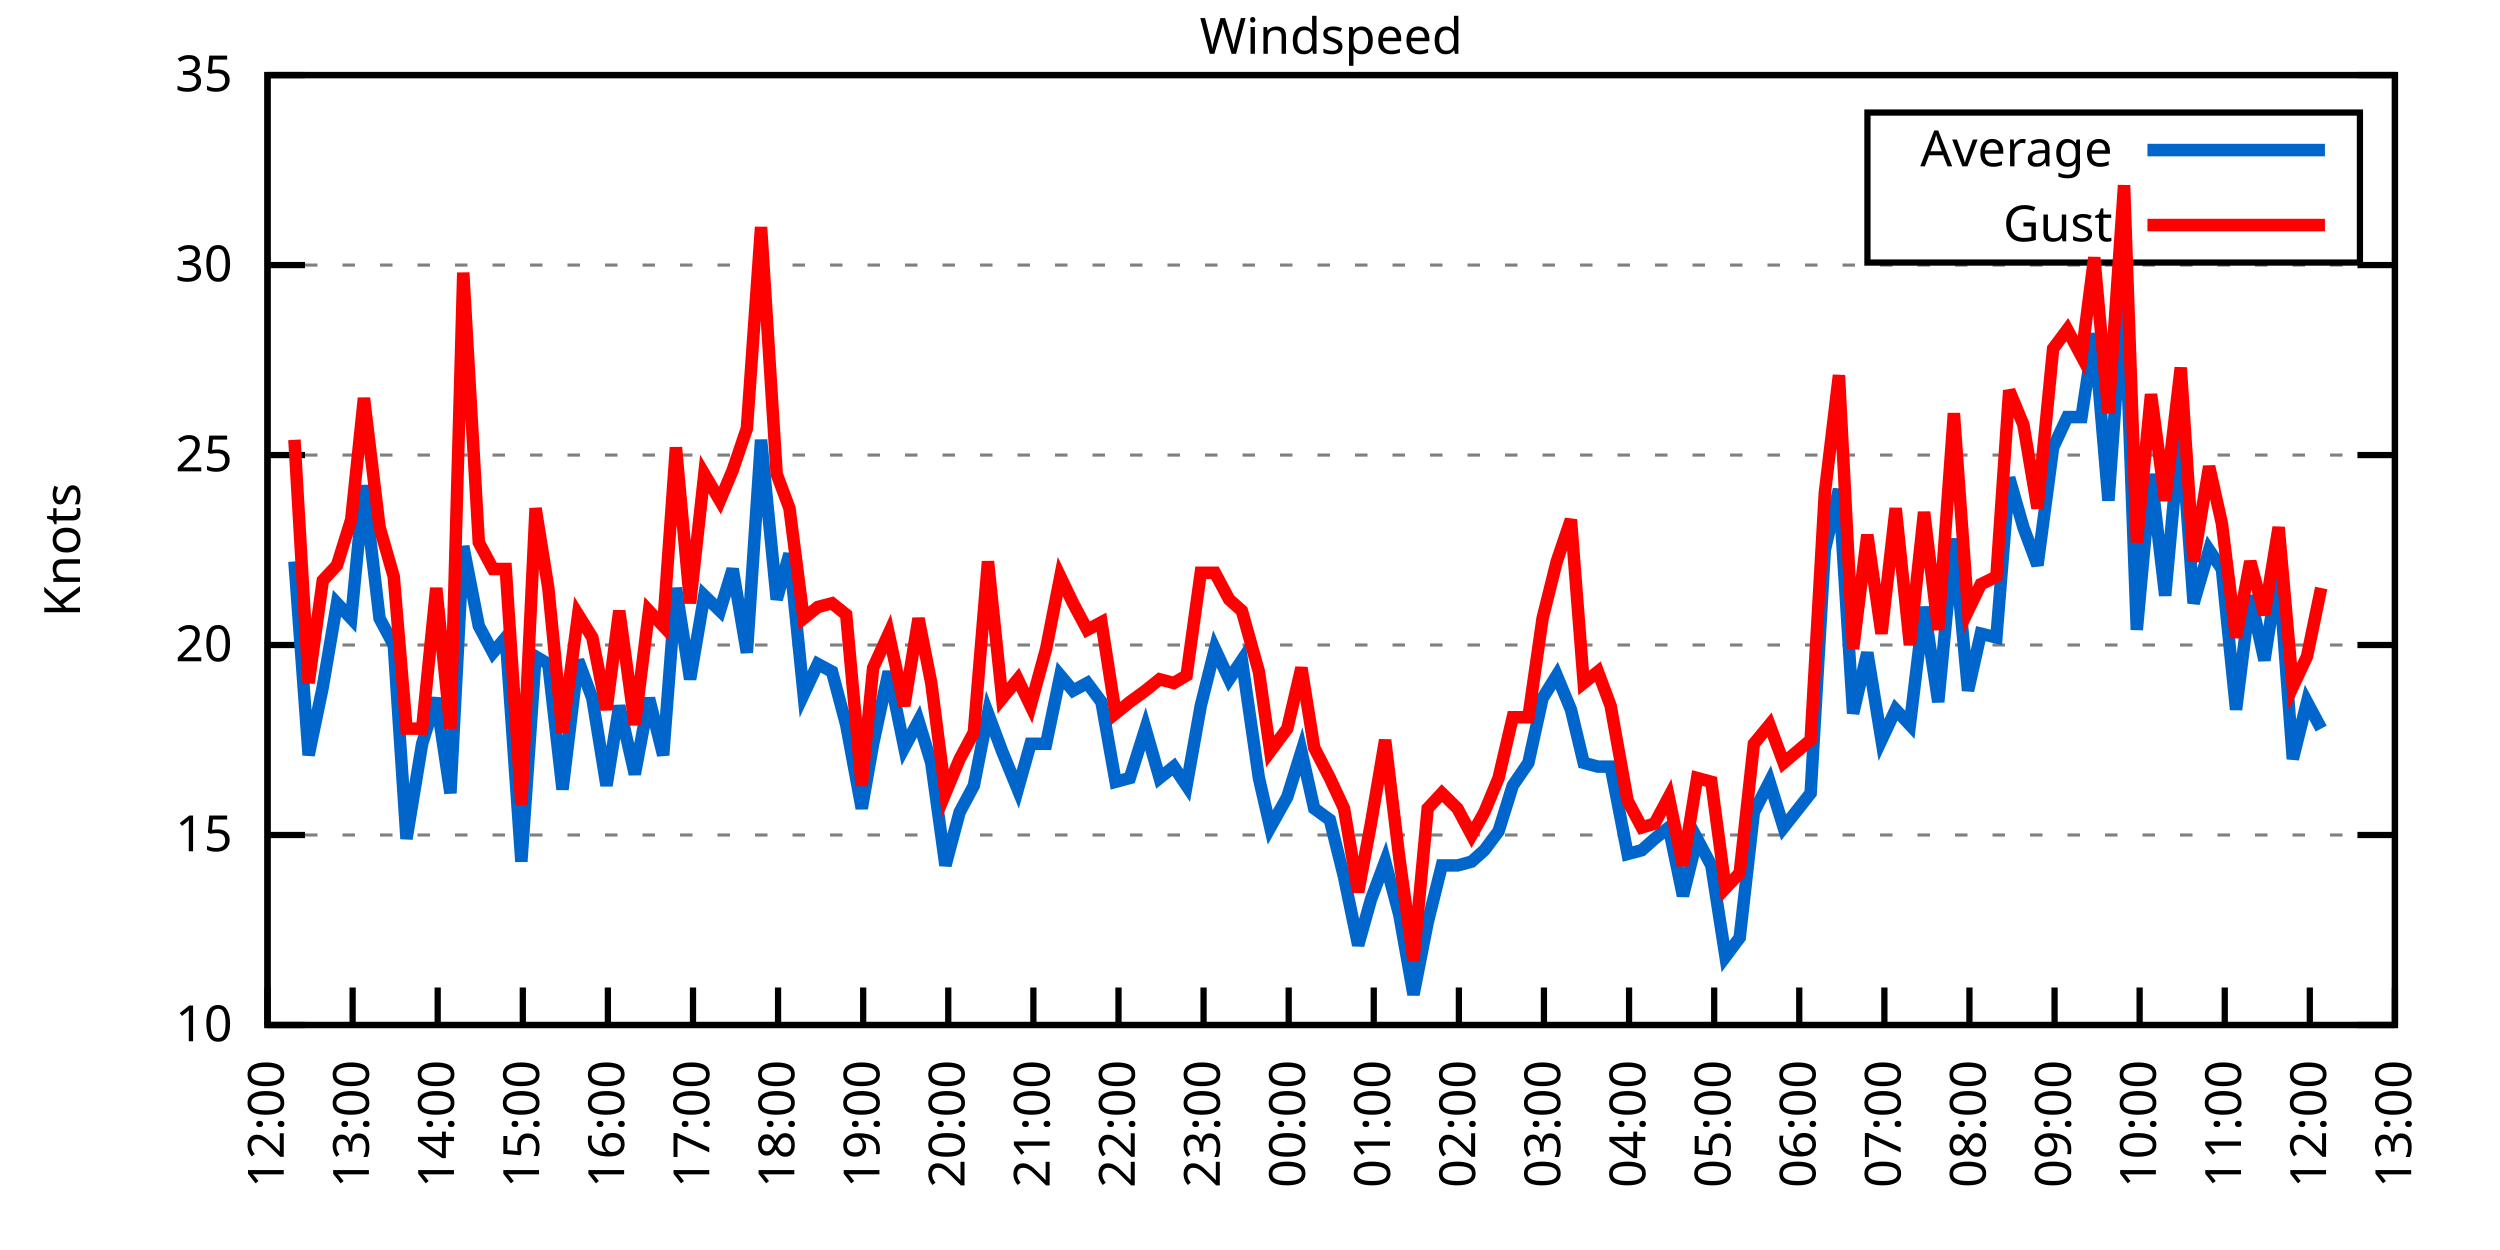
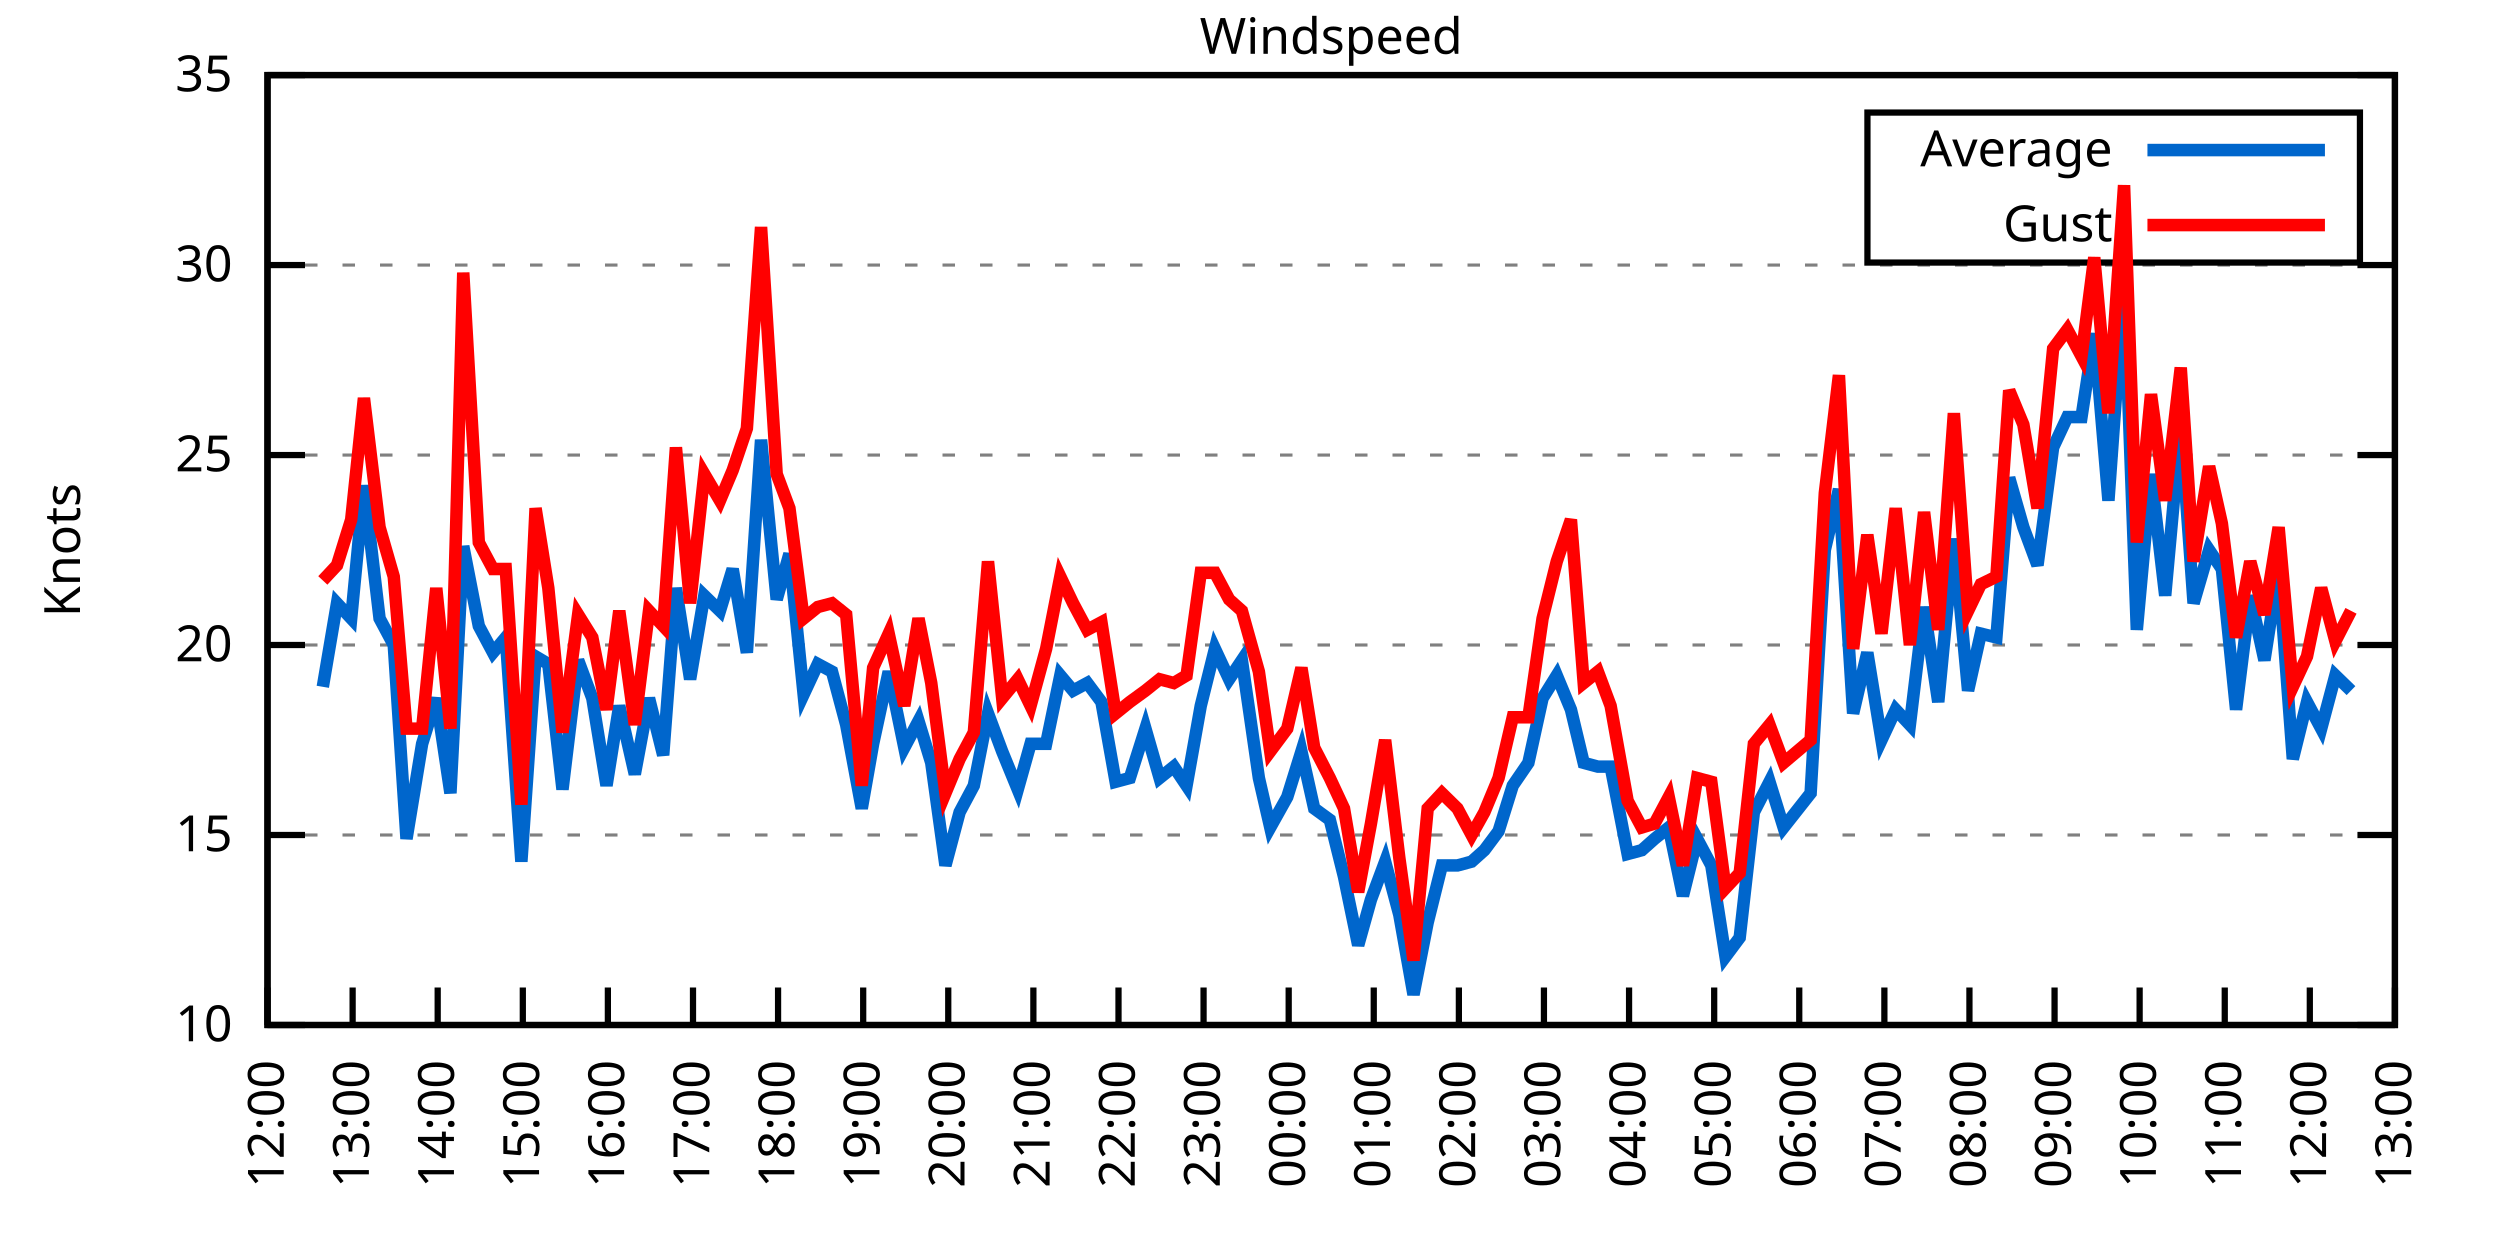
<svg xmlns="http://www.w3.org/2000/svg" xmlns:xlink="http://www.w3.org/1999/xlink" width="400" height="200" viewBox="0 0 400 200">
  <g id="gnuplot_canvas">
    <rect x="0" y="0" width="400" height="200" fill="none" />
    <defs>
      <circle id="gpDot" r="0.5" stroke-width="0.5" stroke="currentColor" />
      <path id="gpPt0" stroke-width="0.333" stroke="currentColor" d="M-1,0 h2 M0,-1 v2" />
      <path id="gpPt1" stroke-width="0.333" stroke="currentColor" d="M-1,-1 L1,1 M1,-1 L-1,1" />
      <path id="gpPt2" stroke-width="0.333" stroke="currentColor" d="M-1,0 L1,0 M0,-1 L0,1 M-1,-1 L1,1 M-1,1 L1,-1" />
      <rect id="gpPt3" stroke-width="0.333" stroke="currentColor" x="-1" y="-1" width="2" height="2" />
      <rect id="gpPt4" stroke-width="0.333" stroke="currentColor" fill="currentColor" x="-1" y="-1" width="2" height="2" />
      <circle id="gpPt5" stroke-width="0.333" stroke="currentColor" cx="0" cy="0" r="1" />
      <use xlink:href="#gpPt5" id="gpPt6" fill="currentColor" stroke="none" />
      <path id="gpPt7" stroke-width="0.333" stroke="currentColor" d="M0,-1.33 L-1.33,0.67 L1.33,0.67 z" />
      <use xlink:href="#gpPt7" id="gpPt8" fill="currentColor" stroke="none" />
      <use xlink:href="#gpPt7" id="gpPt9" stroke="currentColor" transform="rotate(180)" />
      <use xlink:href="#gpPt9" id="gpPt10" fill="currentColor" stroke="none" />
      <use xlink:href="#gpPt3" id="gpPt11" stroke="currentColor" transform="rotate(45)" />
      <use xlink:href="#gpPt11" id="gpPt12" fill="currentColor" stroke="none" />
      <path id="gpPt13" stroke-width="0.333" stroke="currentColor" d="M0,1.330 L1.265,0.411 L0.782,-1.067 L-0.782,-1.076 L-1.265,0.411 z" />
      <use xlink:href="#gpPt13" id="gpPt14" fill="currentColor" stroke="none" />
      <filter id="textbox" filterUnits="objectBoundingBox" x="0" y="0" height="1" width="1">
        <feFlood flood-color="white" flood-opacity="1" result="bgnd" />
        <feComposite in="SourceGraphic" in2="bgnd" operator="atop" />
      </filter>
      <filter id="greybox" filterUnits="objectBoundingBox" x="0" y="0" height="1" width="1">
        <feFlood flood-color="lightgrey" flood-opacity="1" result="grey" />
        <feComposite in="SourceGraphic" in2="grey" operator="atop" />
      </filter>
    </defs>
    <g fill="none" color="white" stroke="currentColor" stroke-width="1.00" stroke-linecap="butt" stroke-linejoin="miter">
</g>
    <g fill="none" color="black" stroke="currentColor" stroke-width="1.00" stroke-linecap="butt" stroke-linejoin="miter">
      <g stroke="none" shape-rendering="crispEdges">
        <polygon fill="rgb(255, 255, 255)" points="42.80,164.00 383.18,164.00 383.18,12.02 42.80,12.02 " />
      </g>
    </g>
    <g fill="none" color="black" stroke="currentColor" stroke-width="1.00" stroke-linecap="butt" stroke-linejoin="miter">
</g>
    <g fill="none" color="black" stroke="black" stroke-width="0.50" stroke-linecap="butt" stroke-linejoin="miter">
</g>
    <g fill="none" color="gray" stroke="currentColor" stroke-width="0.50" stroke-linecap="butt" stroke-linejoin="miter">
      <path stroke="gray" stroke-dasharray="2,4" class="gridline" d="M42.80,164.00 L383.19,164.00  " />
    </g>
    <g fill="none" color="gray" stroke="gray" stroke-width="1.00" stroke-linecap="butt" stroke-linejoin="miter">
</g>
    <g fill="none" color="black" stroke="currentColor" stroke-width="1.00" stroke-linecap="butt" stroke-linejoin="miter">
      <path stroke="black" d="M42.80,164.00 L48.80,164.00 M383.19,164.00 L377.19,164.00  " />
      <g transform="translate(37.20,166.60)" stroke="none" fill="black" font-family="Sans" font-size="8.00" text-anchor="end">
        <text>
          <tspan font-family="Sans"> 10</tspan>
        </text>
      </g>
    </g>
    <g fill="none" color="black" stroke="currentColor" stroke-width="1.00" stroke-linecap="butt" stroke-linejoin="miter">
</g>
    <g fill="none" color="black" stroke="black" stroke-width="0.50" stroke-linecap="butt" stroke-linejoin="miter">
</g>
    <g fill="none" color="gray" stroke="currentColor" stroke-width="0.50" stroke-linecap="butt" stroke-linejoin="miter">
      <path stroke="gray" stroke-dasharray="2,4" class="gridline" d="M42.80,133.60 L383.19,133.60  " />
    </g>
    <g fill="none" color="gray" stroke="gray" stroke-width="1.00" stroke-linecap="butt" stroke-linejoin="miter">
</g>
    <g fill="none" color="black" stroke="currentColor" stroke-width="1.00" stroke-linecap="butt" stroke-linejoin="miter">
      <path stroke="black" d="M42.80,133.60 L48.80,133.60 M383.19,133.60 L377.19,133.60  " />
      <g transform="translate(37.20,136.20)" stroke="none" fill="black" font-family="Sans" font-size="8.00" text-anchor="end">
        <text>
          <tspan font-family="Sans"> 15</tspan>
        </text>
      </g>
    </g>
    <g fill="none" color="black" stroke="currentColor" stroke-width="1.00" stroke-linecap="butt" stroke-linejoin="miter">
</g>
    <g fill="none" color="black" stroke="black" stroke-width="0.50" stroke-linecap="butt" stroke-linejoin="miter">
</g>
    <g fill="none" color="gray" stroke="currentColor" stroke-width="0.50" stroke-linecap="butt" stroke-linejoin="miter">
      <path stroke="gray" stroke-dasharray="2,4" class="gridline" d="M42.80,103.20 L383.19,103.20  " />
    </g>
    <g fill="none" color="gray" stroke="gray" stroke-width="1.00" stroke-linecap="butt" stroke-linejoin="miter">
</g>
    <g fill="none" color="black" stroke="currentColor" stroke-width="1.00" stroke-linecap="butt" stroke-linejoin="miter">
      <path stroke="black" d="M42.80,103.20 L48.80,103.20 M383.19,103.20 L377.19,103.20  " />
      <g transform="translate(37.20,105.80)" stroke="none" fill="black" font-family="Sans" font-size="8.00" text-anchor="end">
        <text>
          <tspan font-family="Sans"> 20</tspan>
        </text>
      </g>
    </g>
    <g fill="none" color="black" stroke="currentColor" stroke-width="1.00" stroke-linecap="butt" stroke-linejoin="miter">
</g>
    <g fill="none" color="black" stroke="black" stroke-width="0.50" stroke-linecap="butt" stroke-linejoin="miter">
</g>
    <g fill="none" color="gray" stroke="currentColor" stroke-width="0.50" stroke-linecap="butt" stroke-linejoin="miter">
      <path stroke="gray" stroke-dasharray="2,4" class="gridline" d="M42.80,72.81 L383.19,72.81  " />
    </g>
    <g fill="none" color="gray" stroke="gray" stroke-width="1.00" stroke-linecap="butt" stroke-linejoin="miter">
</g>
    <g fill="none" color="black" stroke="currentColor" stroke-width="1.00" stroke-linecap="butt" stroke-linejoin="miter">
      <path stroke="black" d="M42.80,72.81 L48.80,72.81 M383.19,72.81 L377.19,72.81  " />
      <g transform="translate(37.20,75.41)" stroke="none" fill="black" font-family="Sans" font-size="8.00" text-anchor="end">
        <text>
          <tspan font-family="Sans"> 25</tspan>
        </text>
      </g>
    </g>
    <g fill="none" color="black" stroke="currentColor" stroke-width="1.00" stroke-linecap="butt" stroke-linejoin="miter">
</g>
    <g fill="none" color="black" stroke="black" stroke-width="0.50" stroke-linecap="butt" stroke-linejoin="miter">
</g>
    <g fill="none" color="gray" stroke="currentColor" stroke-width="0.50" stroke-linecap="butt" stroke-linejoin="miter">
      <path stroke="gray" stroke-dasharray="2,4" class="gridline" d="M42.80,42.41 L383.19,42.41  " />
    </g>
    <g fill="none" color="gray" stroke="gray" stroke-width="1.00" stroke-linecap="butt" stroke-linejoin="miter">
</g>
    <g fill="none" color="black" stroke="currentColor" stroke-width="1.00" stroke-linecap="butt" stroke-linejoin="miter">
      <path stroke="black" d="M42.80,42.41 L48.80,42.41 M383.19,42.41 L377.19,42.41  " />
      <g transform="translate(37.20,45.01)" stroke="none" fill="black" font-family="Sans" font-size="8.00" text-anchor="end">
        <text>
          <tspan font-family="Sans"> 30</tspan>
        </text>
      </g>
    </g>
    <g fill="none" color="black" stroke="currentColor" stroke-width="1.00" stroke-linecap="butt" stroke-linejoin="miter">
</g>
    <g fill="none" color="black" stroke="black" stroke-width="0.50" stroke-linecap="butt" stroke-linejoin="miter">
</g>
    <g fill="none" color="gray" stroke="currentColor" stroke-width="0.50" stroke-linecap="butt" stroke-linejoin="miter">
      <path stroke="gray" stroke-dasharray="2,4" class="gridline" d="M42.80,12.01 L383.19,12.01  " />
    </g>
    <g fill="none" color="gray" stroke="gray" stroke-width="1.00" stroke-linecap="butt" stroke-linejoin="miter">
</g>
    <g fill="none" color="black" stroke="currentColor" stroke-width="1.00" stroke-linecap="butt" stroke-linejoin="miter">
      <path stroke="black" d="M42.80,12.01 L48.80,12.01 M383.19,12.01 L377.19,12.01  " />
      <g transform="translate(37.20,14.61)" stroke="none" fill="black" font-family="Sans" font-size="8.00" text-anchor="end">
        <text>
          <tspan font-family="Sans"> 35</tspan>
        </text>
      </g>
    </g>
    <g fill="none" color="black" stroke="currentColor" stroke-width="1.00" stroke-linecap="butt" stroke-linejoin="miter">
      <path stroke="black" d="M42.80,164.00 L42.80,158.00  " />
      <g transform="translate(45.40,169.60) rotate(270.00)" stroke="none" fill="black" font-family="Sans" font-size="8.00" text-anchor="end">
        <text>
          <tspan font-family="Sans">12:00</tspan>
        </text>
      </g>
    </g>
    <g fill="none" color="black" stroke="currentColor" stroke-width="1.00" stroke-linecap="butt" stroke-linejoin="miter">
      <path stroke="black" d="M56.42,164.00 L56.42,158.00  " />
      <g transform="translate(59.02,169.60) rotate(270.00)" stroke="none" fill="black" font-family="Sans" font-size="8.00" text-anchor="end">
        <text>
          <tspan font-family="Sans">13:00</tspan>
        </text>
      </g>
    </g>
    <g fill="none" color="black" stroke="currentColor" stroke-width="1.00" stroke-linecap="butt" stroke-linejoin="miter">
      <path stroke="black" d="M70.03,164.00 L70.03,158.00  " />
      <g transform="translate(72.63,169.60) rotate(270.00)" stroke="none" fill="black" font-family="Sans" font-size="8.00" text-anchor="end">
        <text>
          <tspan font-family="Sans">14:00</tspan>
        </text>
      </g>
    </g>
    <g fill="none" color="black" stroke="currentColor" stroke-width="1.00" stroke-linecap="butt" stroke-linejoin="miter">
      <path stroke="black" d="M83.65,164.00 L83.65,158.00  " />
      <g transform="translate(86.25,169.60) rotate(270.00)" stroke="none" fill="black" font-family="Sans" font-size="8.00" text-anchor="end">
        <text>
          <tspan font-family="Sans">15:00</tspan>
        </text>
      </g>
    </g>
    <g fill="none" color="black" stroke="currentColor" stroke-width="1.00" stroke-linecap="butt" stroke-linejoin="miter">
      <path stroke="black" d="M97.26,164.00 L97.26,158.00  " />
      <g transform="translate(99.86,169.60) rotate(270.00)" stroke="none" fill="black" font-family="Sans" font-size="8.00" text-anchor="end">
        <text>
          <tspan font-family="Sans">16:00</tspan>
        </text>
      </g>
    </g>
    <g fill="none" color="black" stroke="currentColor" stroke-width="1.00" stroke-linecap="butt" stroke-linejoin="miter">
      <path stroke="black" d="M110.88,164.00 L110.88,158.00  " />
      <g transform="translate(113.48,169.60) rotate(270.00)" stroke="none" fill="black" font-family="Sans" font-size="8.00" text-anchor="end">
        <text>
          <tspan font-family="Sans">17:00</tspan>
        </text>
      </g>
    </g>
    <g fill="none" color="black" stroke="currentColor" stroke-width="1.00" stroke-linecap="butt" stroke-linejoin="miter">
      <path stroke="black" d="M124.49,164.00 L124.49,158.00  " />
      <g transform="translate(127.09,169.60) rotate(270.00)" stroke="none" fill="black" font-family="Sans" font-size="8.00" text-anchor="end">
        <text>
          <tspan font-family="Sans">18:00</tspan>
        </text>
      </g>
    </g>
    <g fill="none" color="black" stroke="currentColor" stroke-width="1.00" stroke-linecap="butt" stroke-linejoin="miter">
      <path stroke="black" d="M138.11,164.00 L138.11,158.00  " />
      <g transform="translate(140.71,169.60) rotate(270.00)" stroke="none" fill="black" font-family="Sans" font-size="8.00" text-anchor="end">
        <text>
          <tspan font-family="Sans">19:00</tspan>
        </text>
      </g>
    </g>
    <g fill="none" color="black" stroke="currentColor" stroke-width="1.00" stroke-linecap="butt" stroke-linejoin="miter">
      <path stroke="black" d="M151.72,164.00 L151.72,158.00  " />
      <g transform="translate(154.32,169.60) rotate(270.00)" stroke="none" fill="black" font-family="Sans" font-size="8.00" text-anchor="end">
        <text>
          <tspan font-family="Sans">20:00</tspan>
        </text>
      </g>
    </g>
    <g fill="none" color="black" stroke="currentColor" stroke-width="1.00" stroke-linecap="butt" stroke-linejoin="miter">
      <path stroke="black" d="M165.34,164.00 L165.34,158.00  " />
      <g transform="translate(167.94,169.60) rotate(270.00)" stroke="none" fill="black" font-family="Sans" font-size="8.00" text-anchor="end">
        <text>
          <tspan font-family="Sans">21:00</tspan>
        </text>
      </g>
    </g>
    <g fill="none" color="black" stroke="currentColor" stroke-width="1.00" stroke-linecap="butt" stroke-linejoin="miter">
      <path stroke="black" d="M178.96,164.00 L178.96,158.00  " />
      <g transform="translate(181.56,169.60) rotate(270.00)" stroke="none" fill="black" font-family="Sans" font-size="8.00" text-anchor="end">
        <text>
          <tspan font-family="Sans">22:00</tspan>
        </text>
      </g>
    </g>
    <g fill="none" color="black" stroke="currentColor" stroke-width="1.00" stroke-linecap="butt" stroke-linejoin="miter">
      <path stroke="black" d="M192.57,164.00 L192.57,158.00  " />
      <g transform="translate(195.17,169.60) rotate(270.00)" stroke="none" fill="black" font-family="Sans" font-size="8.00" text-anchor="end">
        <text>
          <tspan font-family="Sans">23:00</tspan>
        </text>
      </g>
    </g>
    <g fill="none" color="black" stroke="currentColor" stroke-width="1.00" stroke-linecap="butt" stroke-linejoin="miter">
      <path stroke="black" d="M206.19,164.00 L206.19,158.00  " />
      <g transform="translate(208.79,169.60) rotate(270.00)" stroke="none" fill="black" font-family="Sans" font-size="8.00" text-anchor="end">
        <text>
          <tspan font-family="Sans">00:00</tspan>
        </text>
      </g>
    </g>
    <g fill="none" color="black" stroke="currentColor" stroke-width="1.00" stroke-linecap="butt" stroke-linejoin="miter">
      <path stroke="black" d="M219.80,164.00 L219.80,158.00  " />
      <g transform="translate(222.40,169.60) rotate(270.00)" stroke="none" fill="black" font-family="Sans" font-size="8.00" text-anchor="end">
        <text>
          <tspan font-family="Sans">01:00</tspan>
        </text>
      </g>
    </g>
    <g fill="none" color="black" stroke="currentColor" stroke-width="1.00" stroke-linecap="butt" stroke-linejoin="miter">
      <path stroke="black" d="M233.42,164.00 L233.42,158.00  " />
      <g transform="translate(236.02,169.60) rotate(270.00)" stroke="none" fill="black" font-family="Sans" font-size="8.00" text-anchor="end">
        <text>
          <tspan font-family="Sans">02:00</tspan>
        </text>
      </g>
    </g>
    <g fill="none" color="black" stroke="currentColor" stroke-width="1.00" stroke-linecap="butt" stroke-linejoin="miter">
      <path stroke="black" d="M247.03,164.00 L247.03,158.00  " />
      <g transform="translate(249.63,169.60) rotate(270.00)" stroke="none" fill="black" font-family="Sans" font-size="8.00" text-anchor="end">
        <text>
          <tspan font-family="Sans">03:00</tspan>
        </text>
      </g>
    </g>
    <g fill="none" color="black" stroke="currentColor" stroke-width="1.00" stroke-linecap="butt" stroke-linejoin="miter">
      <path stroke="black" d="M260.65,164.00 L260.65,158.00  " />
      <g transform="translate(263.25,169.60) rotate(270.00)" stroke="none" fill="black" font-family="Sans" font-size="8.00" text-anchor="end">
        <text>
          <tspan font-family="Sans">04:00</tspan>
        </text>
      </g>
    </g>
    <g fill="none" color="black" stroke="currentColor" stroke-width="1.00" stroke-linecap="butt" stroke-linejoin="miter">
      <path stroke="black" d="M274.27,164.00 L274.27,158.00  " />
      <g transform="translate(276.87,169.60) rotate(270.00)" stroke="none" fill="black" font-family="Sans" font-size="8.00" text-anchor="end">
        <text>
          <tspan font-family="Sans">05:00</tspan>
        </text>
      </g>
    </g>
    <g fill="none" color="black" stroke="currentColor" stroke-width="1.00" stroke-linecap="butt" stroke-linejoin="miter">
      <path stroke="black" d="M287.88,164.00 L287.88,158.00  " />
      <g transform="translate(290.48,169.60) rotate(270.00)" stroke="none" fill="black" font-family="Sans" font-size="8.00" text-anchor="end">
        <text>
          <tspan font-family="Sans">06:00</tspan>
        </text>
      </g>
    </g>
    <g fill="none" color="black" stroke="currentColor" stroke-width="1.00" stroke-linecap="butt" stroke-linejoin="miter">
      <path stroke="black" d="M301.50,164.00 L301.50,158.00  " />
      <g transform="translate(304.10,169.60) rotate(270.00)" stroke="none" fill="black" font-family="Sans" font-size="8.00" text-anchor="end">
        <text>
          <tspan font-family="Sans">07:00</tspan>
        </text>
      </g>
    </g>
    <g fill="none" color="black" stroke="currentColor" stroke-width="1.00" stroke-linecap="butt" stroke-linejoin="miter">
      <path stroke="black" d="M315.11,164.00 L315.11,158.00  " />
      <g transform="translate(317.71,169.60) rotate(270.00)" stroke="none" fill="black" font-family="Sans" font-size="8.00" text-anchor="end">
        <text>
          <tspan font-family="Sans">08:00</tspan>
        </text>
      </g>
    </g>
    <g fill="none" color="black" stroke="currentColor" stroke-width="1.00" stroke-linecap="butt" stroke-linejoin="miter">
      <path stroke="black" d="M328.73,164.00 L328.73,158.00  " />
      <g transform="translate(331.33,169.60) rotate(270.00)" stroke="none" fill="black" font-family="Sans" font-size="8.00" text-anchor="end">
        <text>
          <tspan font-family="Sans">09:00</tspan>
        </text>
      </g>
    </g>
    <g fill="none" color="black" stroke="currentColor" stroke-width="1.00" stroke-linecap="butt" stroke-linejoin="miter">
      <path stroke="black" d="M342.34,164.00 L342.34,158.00  " />
      <g transform="translate(344.94,169.60) rotate(270.00)" stroke="none" fill="black" font-family="Sans" font-size="8.00" text-anchor="end">
        <text>
          <tspan font-family="Sans">10:00</tspan>
        </text>
      </g>
    </g>
    <g fill="none" color="black" stroke="currentColor" stroke-width="1.00" stroke-linecap="butt" stroke-linejoin="miter">
      <path stroke="black" d="M355.96,164.00 L355.96,158.00  " />
      <g transform="translate(358.56,169.60) rotate(270.00)" stroke="none" fill="black" font-family="Sans" font-size="8.00" text-anchor="end">
        <text>
          <tspan font-family="Sans">11:00</tspan>
        </text>
      </g>
    </g>
    <g fill="none" color="black" stroke="currentColor" stroke-width="1.00" stroke-linecap="butt" stroke-linejoin="miter">
      <path stroke="black" d="M369.57,164.00 L369.57,158.00  " />
      <g transform="translate(372.17,169.60) rotate(270.00)" stroke="none" fill="black" font-family="Sans" font-size="8.00" text-anchor="end">
        <text>
          <tspan font-family="Sans">12:00</tspan>
        </text>
      </g>
    </g>
    <g fill="none" color="black" stroke="currentColor" stroke-width="1.00" stroke-linecap="butt" stroke-linejoin="miter">
      <path stroke="black" d="M383.19,164.00 L383.19,158.00  " />
      <g transform="translate(385.79,169.60) rotate(270.00)" stroke="none" fill="black" font-family="Sans" font-size="8.00" text-anchor="end">
        <text>
          <tspan font-family="Sans">13:00</tspan>
        </text>
      </g>
    </g>
    <g fill="none" color="black" stroke="currentColor" stroke-width="1.00" stroke-linecap="butt" stroke-linejoin="miter">
</g>
    <g fill="none" color="black" stroke="currentColor" stroke-width="1.00" stroke-linecap="butt" stroke-linejoin="miter">
      <path stroke="black" d="M42.80,12.01 L42.80,164.00 L383.19,164.00 L383.19,12.01 L42.80,12.01 Z  " />
    </g>
    <g fill="none" color="black" stroke="currentColor" stroke-width="1.00" stroke-linecap="butt" stroke-linejoin="miter">
</g>
    <g fill="none" color="black" stroke="currentColor" stroke-width="1.00" stroke-linecap="butt" stroke-linejoin="miter">
      <path stroke="black" d="M298.79,42.01 L298.79,18.01 L377.59,18.01 L377.59,42.01 L298.79,42.01 Z  " />
    </g>
    <g id="Windspeed_plot_1">
      <g fill="none" color="white" stroke="black" stroke-width="2.00" stroke-linecap="butt" stroke-linejoin="miter">
</g>
      <g fill="none" color="black" stroke="currentColor" stroke-width="2.00" stroke-linecap="butt" stroke-linejoin="miter">
        <g transform="translate(337.99,26.61)" stroke="none" fill="black" font-family="Sans" font-size="8.00" text-anchor="end">
          <text>
            <tspan font-family="Sans">Average</tspan>
          </text>
        </g>
      </g>
      <g fill="none" color="black" stroke="currentColor" stroke-width="2.00" stroke-linecap="butt" stroke-linejoin="miter">
-         <path stroke="rgb(  0, 102, 204)" d="M343.59,24.01 L371.99,24.01 M47.11,89.83 L49.38,120.83 L51.65,109.89 L53.92,96.52 L56.19,98.95 L58.23,77.67   L60.73,98.95 L63.00,103.20 L65.04,134.21 L67.54,119.01 L69.80,111.72 L72.07,126.91 L74.12,87.40 L76.61,100.16   L78.88,104.42 L80.92,101.99 L83.42,137.86 L85.69,105.03 L87.73,106.24 L90.00,126.31 L92.50,105.64 L94.77,111.72   L97.04,125.70 L99.08,112.93 L101.57,123.87 L103.84,111.72 L106.11,120.83 L108.15,94.08 L110.42,108.68 L112.69,95.30   L115.19,97.73 L117.23,91.04 L119.50,104.42 L121.77,70.37 L124.27,95.91 L126.31,88.61 L128.58,111.11 L130.85,106.24   L133.12,107.46 L135.39,115.97 L137.88,129.35 L139.70,119.01 L142.19,107.46 L144.69,119.62 L146.96,115.36 L149.00,122.05   L151.27,138.47 L153.54,129.95 L155.81,125.70 L158.08,114.15 L160.35,120.23 L162.84,126.31 L164.89,119.01 L167.38,119.01   L169.65,108.07 L171.69,110.50 L173.96,109.28 L176.23,112.32 L178.50,125.09 L180.77,124.48 L183.27,116.58 L185.54,124.48   L187.81,122.66 L189.85,125.70 L192.12,112.93 L194.39,103.81 L196.66,108.68 L198.70,105.64 L201.42,124.48 L203.24,132.39   L205.96,127.52 L208.23,120.23 L210.27,129.35 L212.77,131.17 L215.04,140.29 L217.31,151.23 L219.35,143.94 L221.62,137.86   L223.89,146.37 L226.16,159.14 L228.43,147.59 L230.70,138.47 L233.19,138.47 L235.46,137.86 L237.50,136.03 L239.77,132.99   L242.04,125.70 L244.54,122.05 L246.81,111.72 L249.08,108.07 L251.35,113.54 L253.39,122.05 L255.66,122.66 L257.70,122.66   L260.42,136.64 L262.69,136.03 L264.73,134.21 L267.00,132.39 L269.27,143.33 L271.54,134.21 L273.81,138.47 L276.08,153.06   L278.35,150.02 L280.62,129.95 L283.12,125.09 L285.38,132.39 L289.70,126.91 L291.97,88.00 L294.23,78.28 L296.50,114.15   L298.77,104.42 L301.04,118.40 L303.31,113.54 L305.58,115.97 L307.85,97.12 L310.12,112.32 L312.62,86.18 L314.89,110.50   L316.93,101.38 L319.42,101.99 L321.47,76.45 L323.74,84.36 L326.00,90.44 L328.50,71.59 L330.77,66.73 L333.04,66.73   L335.08,53.35 L337.35,80.10 L339.85,45.45 L341.89,100.77 L344.16,75.85 L346.43,95.30 L348.92,67.94 L350.97,96.52   L353.46,88.00 L355.50,91.04 L357.77,113.54 L360.04,95.30 L362.31,105.64 L364.58,91.04 L366.85,121.44 L369.12,112.32   L371.39,116.58  " />
+         <path stroke="rgb(  0, 102, 204)" d="M343.59,24.01 L371.99,24.01 M51.65,109.89 L53.92,96.52 L56.19,98.95 L58.23,77.67 L60.73,98.95 L63.00,103.20   L65.04,134.21 L67.54,119.01 L69.80,111.72 L72.07,126.91 L74.12,87.40 L76.61,100.16 L78.88,104.42 L80.92,101.99   L83.42,137.86 L85.69,105.03 L87.73,106.24 L90.00,126.31 L92.50,105.64 L94.77,111.72 L97.04,125.70 L99.08,112.93   L101.57,123.87 L103.84,111.72 L106.11,120.83 L108.15,94.08 L110.42,108.68 L112.69,95.30 L115.19,97.73 L117.23,91.04   L119.50,104.42 L121.77,70.37 L124.27,95.91 L126.31,88.61 L128.58,111.11 L130.85,106.24 L133.12,107.46 L135.39,115.97   L137.88,129.35 L139.70,119.01 L142.19,107.46 L144.69,119.62 L146.96,115.36 L149.00,122.05 L151.27,138.47 L153.54,129.95   L155.81,125.70 L158.08,114.15 L160.35,120.23 L162.84,126.31 L164.89,119.01 L167.38,119.01 L169.65,108.07 L171.69,110.50   L173.96,109.28 L176.23,112.32 L178.50,125.09 L180.77,124.48 L183.27,116.58 L185.54,124.48 L187.81,122.66 L189.85,125.70   L192.12,112.93 L194.39,103.81 L196.66,108.68 L198.70,105.64 L201.42,124.48 L203.24,132.39 L205.96,127.52 L208.23,120.23   L210.27,129.35 L212.77,131.17 L215.04,140.29 L217.31,151.23 L219.35,143.94 L221.62,137.86 L223.89,146.37 L226.16,159.14   L228.43,147.59 L230.70,138.47 L233.19,138.47 L235.46,137.86 L237.50,136.03 L239.77,132.99 L242.04,125.70 L244.54,122.05   L246.81,111.72 L249.08,108.07 L251.35,113.54 L253.39,122.05 L255.66,122.66 L257.70,122.66 L260.42,136.64 L262.69,136.03   L264.73,134.21 L267.00,132.39 L269.27,143.33 L271.54,134.21 L273.81,138.47 L276.08,153.06 L278.35,150.02 L280.62,129.95   L283.12,125.09 L285.38,132.39 L289.70,126.91 L291.97,88.00 L294.23,78.28 L296.50,114.15 L298.77,104.42 L301.04,118.40   L303.31,113.54 L305.58,115.97 L307.85,97.12 L310.12,112.32 L312.62,86.18 L314.89,110.50 L316.93,101.38 L319.42,101.99   L321.47,76.45 L323.74,84.36 L326.00,90.44 L328.50,71.59 L330.77,66.73 L333.04,66.73 L335.08,53.35 L337.35,80.10   L339.85,45.45 L341.89,100.77 L344.16,75.85 L346.43,95.30 L348.92,67.94 L350.97,96.52 L353.46,88.00 L355.50,91.04   L357.77,113.54 L360.04,95.30 L362.31,105.64 L364.58,91.04 L366.85,121.44 L369.12,112.32 L371.39,116.58 L373.66,108.07   L376.16,110.50  " />
      </g>
    </g>
    <g id="Windspeed_plot_2">
      <g fill="none" color="black" stroke="currentColor" stroke-width="2.00" stroke-linecap="butt" stroke-linejoin="miter">
        <g transform="translate(337.99,38.61)" stroke="none" fill="black" font-family="Sans" font-size="8.00" text-anchor="end">
          <text>
            <tspan font-family="Sans">Gust</tspan>
          </text>
        </g>
      </g>
      <g fill="none" color="black" stroke="currentColor" stroke-width="2.00" stroke-linecap="butt" stroke-linejoin="miter">
-         <path stroke="rgb(255,   0,   0)" d="M343.59,36.01 L371.99,36.01 M47.11,70.37 L49.38,109.28 L51.65,92.87 L53.92,90.44 L56.19,83.14 L58.23,63.69   L60.73,84.36 L63.00,92.26 L65.04,116.58 L67.54,116.58 L69.80,94.08 L72.07,116.58 L74.12,43.62 L76.61,86.79   L78.88,91.04 L80.92,91.04 L83.42,128.74 L85.69,81.32 L87.73,94.08 L90.00,117.19 L92.50,98.34 L94.77,101.99   L97.04,113.54 L99.08,97.73 L101.57,115.97 L103.84,97.73 L106.11,100.16 L108.15,71.59 L110.42,96.52 L112.69,75.85   L115.19,80.10 L117.23,75.24 L119.50,68.55 L121.77,36.33 L124.27,75.85 L126.31,81.32 L128.58,98.95 L130.85,97.12   L133.12,96.52 L135.39,98.34 L137.88,125.70 L139.70,106.85 L142.19,101.38 L144.69,112.93 L146.96,98.95 L149.00,109.28   L151.27,126.91 L153.54,121.44 L155.81,117.19 L158.08,89.83 L160.35,111.72 L162.84,108.68 L164.89,112.93 L167.38,103.81   L169.65,92.26 L171.69,96.52 L173.96,100.77 L176.23,99.56 L178.50,114.15 L180.77,112.32 L183.27,110.50 L185.54,108.68   L187.81,109.28 L189.85,108.07 L192.12,91.65 L194.39,91.65 L196.66,95.91 L198.70,97.73 L201.42,107.46 L203.24,120.23   L205.96,116.58 L208.23,106.85 L210.27,119.62 L212.77,124.48 L215.04,129.35 L217.31,142.72 L219.35,131.78 L221.62,118.40   L223.89,137.25 L226.16,153.66 L228.43,129.35 L230.70,126.91 L233.19,129.35 L235.46,133.60 L237.50,129.95 L239.77,124.48   L242.04,114.76 L244.54,114.76 L246.81,98.95 L249.08,89.83 L251.35,83.14 L253.39,109.28 L255.66,107.46 L257.70,112.93   L260.42,128.13 L262.69,132.39 L264.73,131.78 L267.00,127.52 L269.27,138.47 L271.54,124.48 L273.81,125.09 L276.08,142.11   L278.35,139.68 L280.62,119.01 L283.12,115.97 L285.38,122.05 L289.70,118.40 L291.97,78.89 L294.23,60.04 L296.50,103.81   L298.77,85.57 L301.04,101.38 L303.31,81.32 L305.58,103.20 L307.85,81.93 L310.12,100.77 L312.62,66.12 L314.89,97.73   L316.93,93.48 L319.42,92.26 L321.47,62.47 L323.74,67.94 L326.00,81.32 L328.50,55.78 L330.77,52.74 L333.04,57.00   L335.08,41.19 L337.35,66.12 L339.85,29.64 L341.89,86.79 L344.16,63.08 L346.43,80.10 L348.92,58.82 L350.97,89.83   L353.46,74.63 L355.50,83.75 L357.77,101.99 L360.04,89.83 L362.31,98.34 L364.58,84.36 L366.85,109.89 L369.12,105.03   L371.39,94.08  " />
+         <path stroke="rgb(255,   0,   0)" d="M343.59,36.01 L371.99,36.01 M51.65,92.87 L53.92,90.44 L56.19,83.14 L58.23,63.69 L60.73,84.36 L63.00,92.26   L65.04,116.58 L67.54,116.58 L69.80,94.08 L72.07,116.58 L74.12,43.62 L76.61,86.79 L78.88,91.04 L80.92,91.04   L83.42,128.74 L85.69,81.32 L87.73,94.08 L90.00,117.19 L92.50,98.34 L94.77,101.99 L97.04,113.54 L99.08,97.73   L101.57,115.97 L103.84,97.73 L106.11,100.16 L108.15,71.59 L110.42,96.52 L112.69,75.85 L115.19,80.10 L117.23,75.24   L119.50,68.55 L121.77,36.33 L124.27,75.85 L126.31,81.32 L128.58,98.95 L130.85,97.12 L133.12,96.52 L135.39,98.34   L137.88,125.70 L139.70,106.85 L142.19,101.38 L144.69,112.93 L146.96,98.95 L149.00,109.28 L151.27,126.91 L153.54,121.44   L155.81,117.19 L158.08,89.83 L160.35,111.72 L162.84,108.68 L164.89,112.93 L167.38,103.81 L169.65,92.26 L171.69,96.52   L173.96,100.77 L176.23,99.56 L178.50,114.15 L180.77,112.32 L183.27,110.50 L185.54,108.68 L187.81,109.28 L189.85,108.07   L192.12,91.65 L194.39,91.65 L196.66,95.91 L198.70,97.73 L201.42,107.46 L203.24,120.23 L205.96,116.58 L208.23,106.85   L210.27,119.62 L212.77,124.48 L215.04,129.35 L217.31,142.72 L219.35,131.78 L221.62,118.40 L223.89,137.25 L226.16,153.66   L228.43,129.35 L230.70,126.91 L233.19,129.35 L235.46,133.60 L237.50,129.95 L239.77,124.48 L242.04,114.76 L244.54,114.76   L246.81,98.95 L249.08,89.83 L251.35,83.14 L253.39,109.28 L255.66,107.46 L257.70,112.93 L260.42,128.13 L262.69,132.39   L264.73,131.78 L267.00,127.52 L269.27,138.47 L271.54,124.48 L273.81,125.09 L276.08,142.11 L278.35,139.68 L280.62,119.01   L283.12,115.97 L285.38,122.05 L289.70,118.40 L291.97,78.89 L294.23,60.04 L296.50,103.81 L298.77,85.57 L301.04,101.38   L303.31,81.32 L305.58,103.20 L307.85,81.93 L310.12,100.77 L312.62,66.12 L314.89,97.73 L316.93,93.48 L319.42,92.26   L321.47,62.47 L323.74,67.94 L326.00,81.32 L328.50,55.78 L330.77,52.74 L333.04,57.00 L335.08,41.19 L337.35,66.12   L339.85,29.64 L341.89,86.79 L344.16,63.08 L346.43,80.10 L348.92,58.82 L350.97,89.83 L353.46,74.63 L355.50,83.75   L357.77,101.99 L360.04,89.83 L362.31,98.34 L364.58,84.36 L366.85,109.89 L369.12,105.03 L371.39,94.08 L373.66,102.60   L376.16,97.73  " />
      </g>
    </g>
    <g fill="none" color="black" stroke="currentColor" stroke-width="2.00" stroke-linecap="butt" stroke-linejoin="miter">
</g>
    <g fill="none" color="black" stroke="black" stroke-width="1.00" stroke-linecap="butt" stroke-linejoin="miter">
</g>
    <g fill="none" color="black" stroke="currentColor" stroke-width="1.00" stroke-linecap="butt" stroke-linejoin="miter">
      <path stroke="black" d="M42.80,12.01 L42.80,164.00 L383.19,164.00 L383.19,12.01 L42.80,12.01 Z  " />
      <g transform="translate(12.80,88.01) rotate(270.00)" stroke="none" fill="black" font-family="Sans" font-size="8.00" text-anchor="middle">
        <text>
          <tspan font-family="Sans">Knots</tspan>
        </text>
      </g>
    </g>
    <g fill="none" color="black" stroke="currentColor" stroke-width="1.00" stroke-linecap="butt" stroke-linejoin="miter">
</g>
    <g fill="none" color="black" stroke="currentColor" stroke-width="1.00" stroke-linecap="butt" stroke-linejoin="miter">
      <g transform="translate(212.99,8.61)" stroke="none" fill="black" font-family="Sans" font-size="8.00" text-anchor="middle">
        <text>
          <tspan font-family="Sans">Windspeed</tspan>
        </text>
      </g>
    </g>
    <g fill="none" color="black" stroke="currentColor" stroke-width="1.00" stroke-linecap="butt" stroke-linejoin="miter">
</g>
  </g>
</svg>
